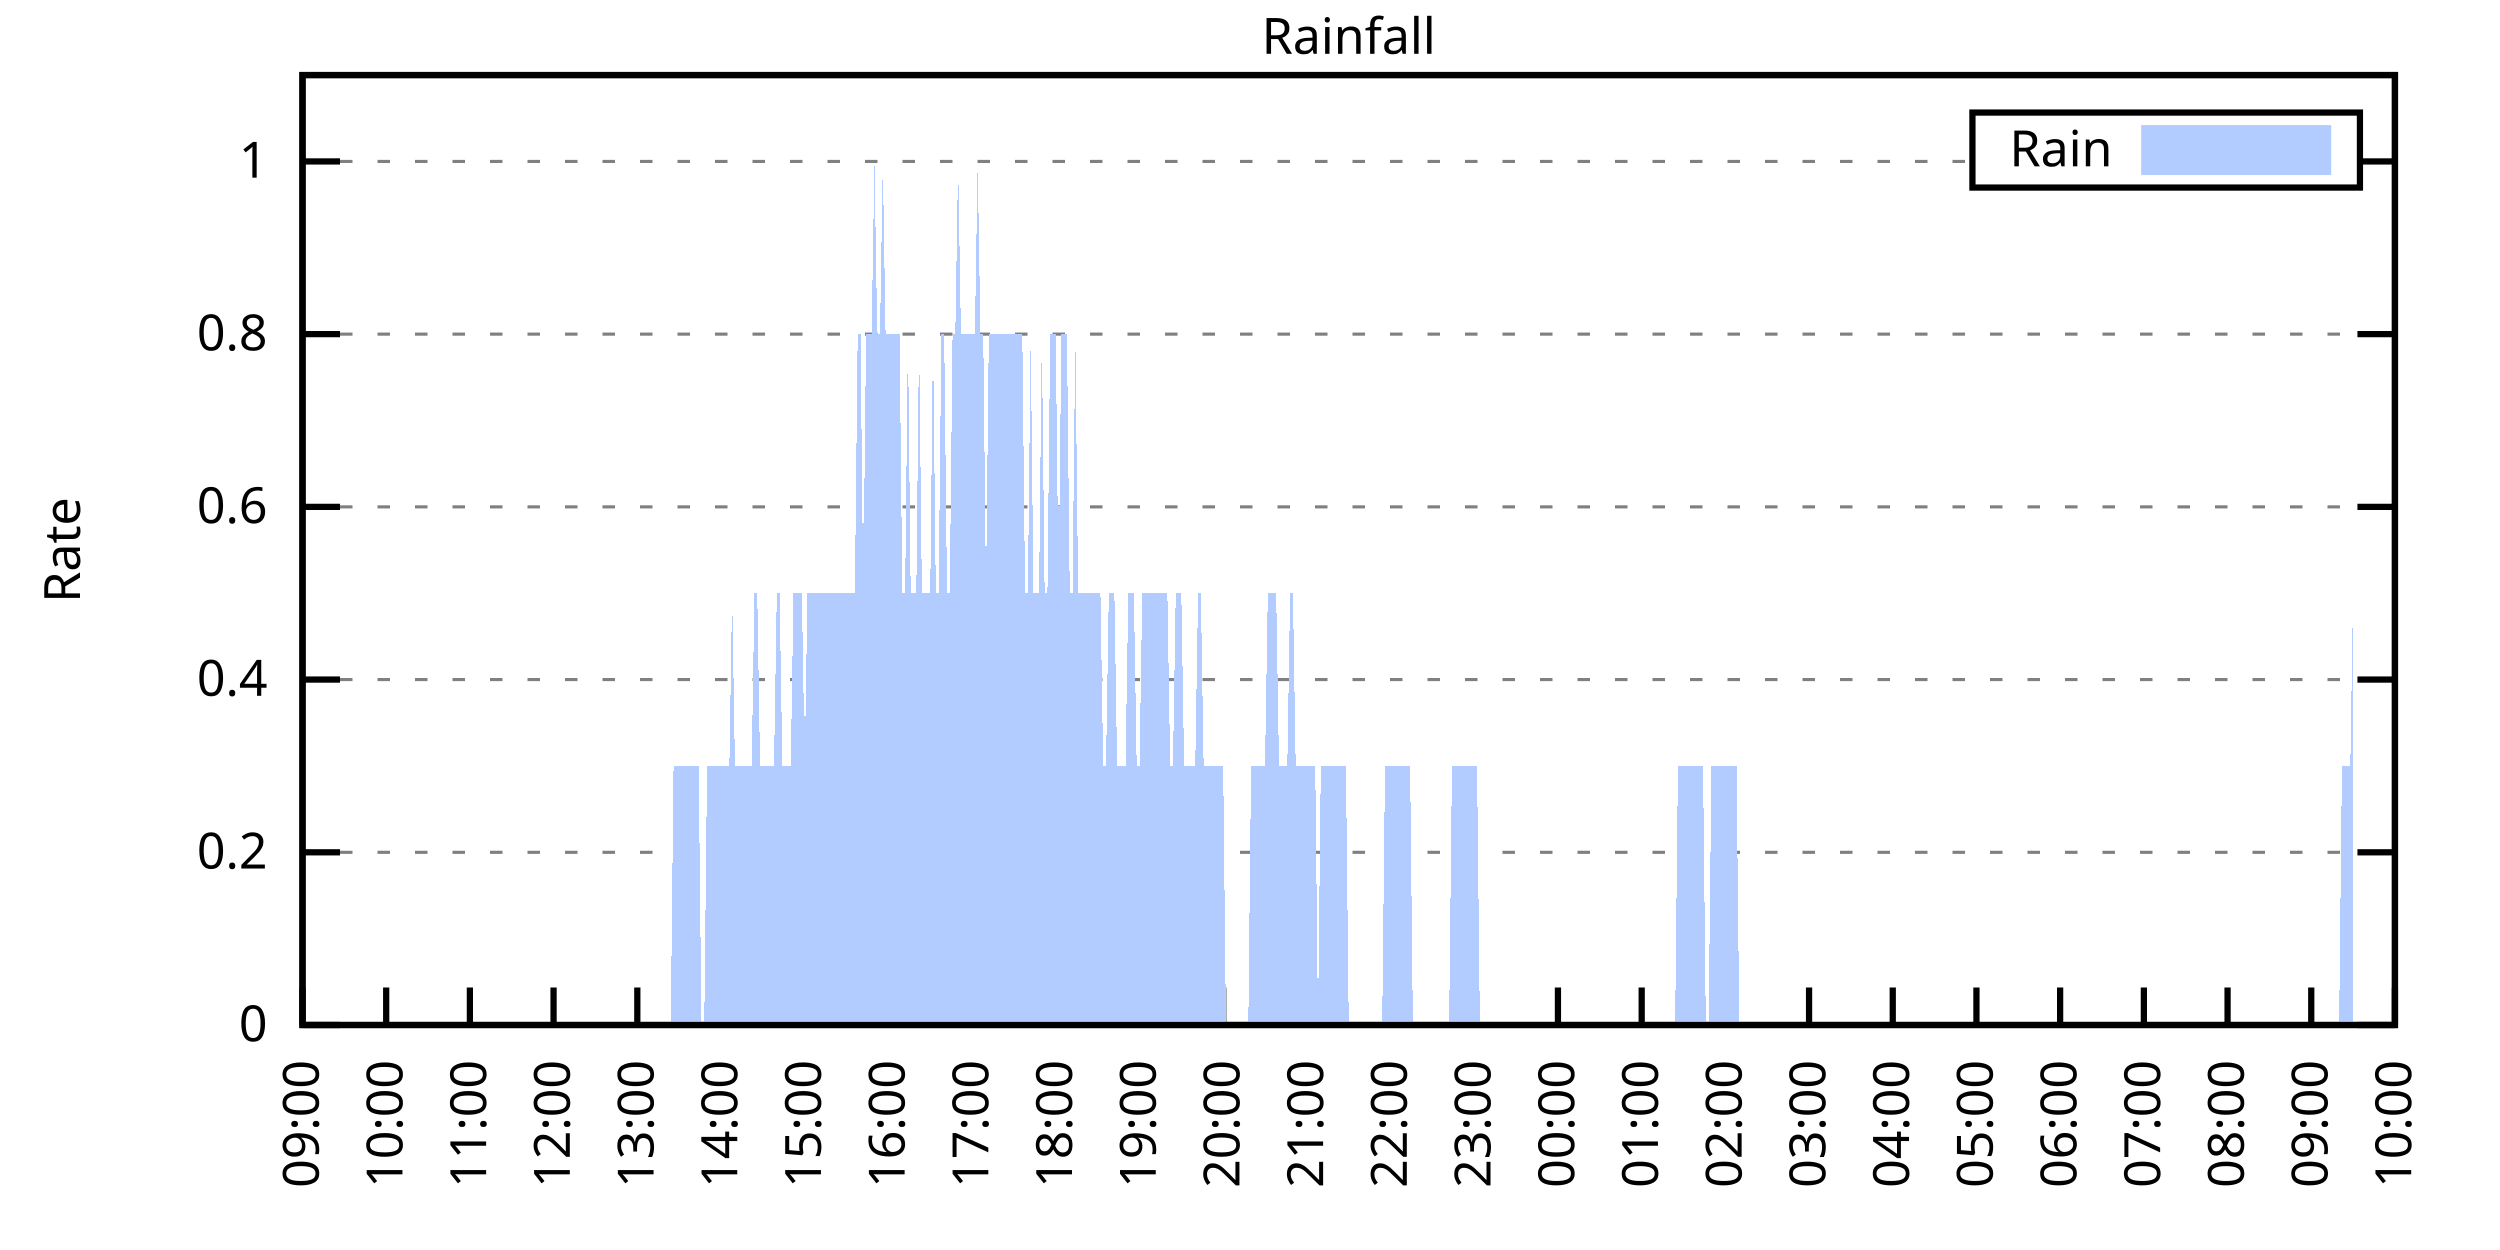
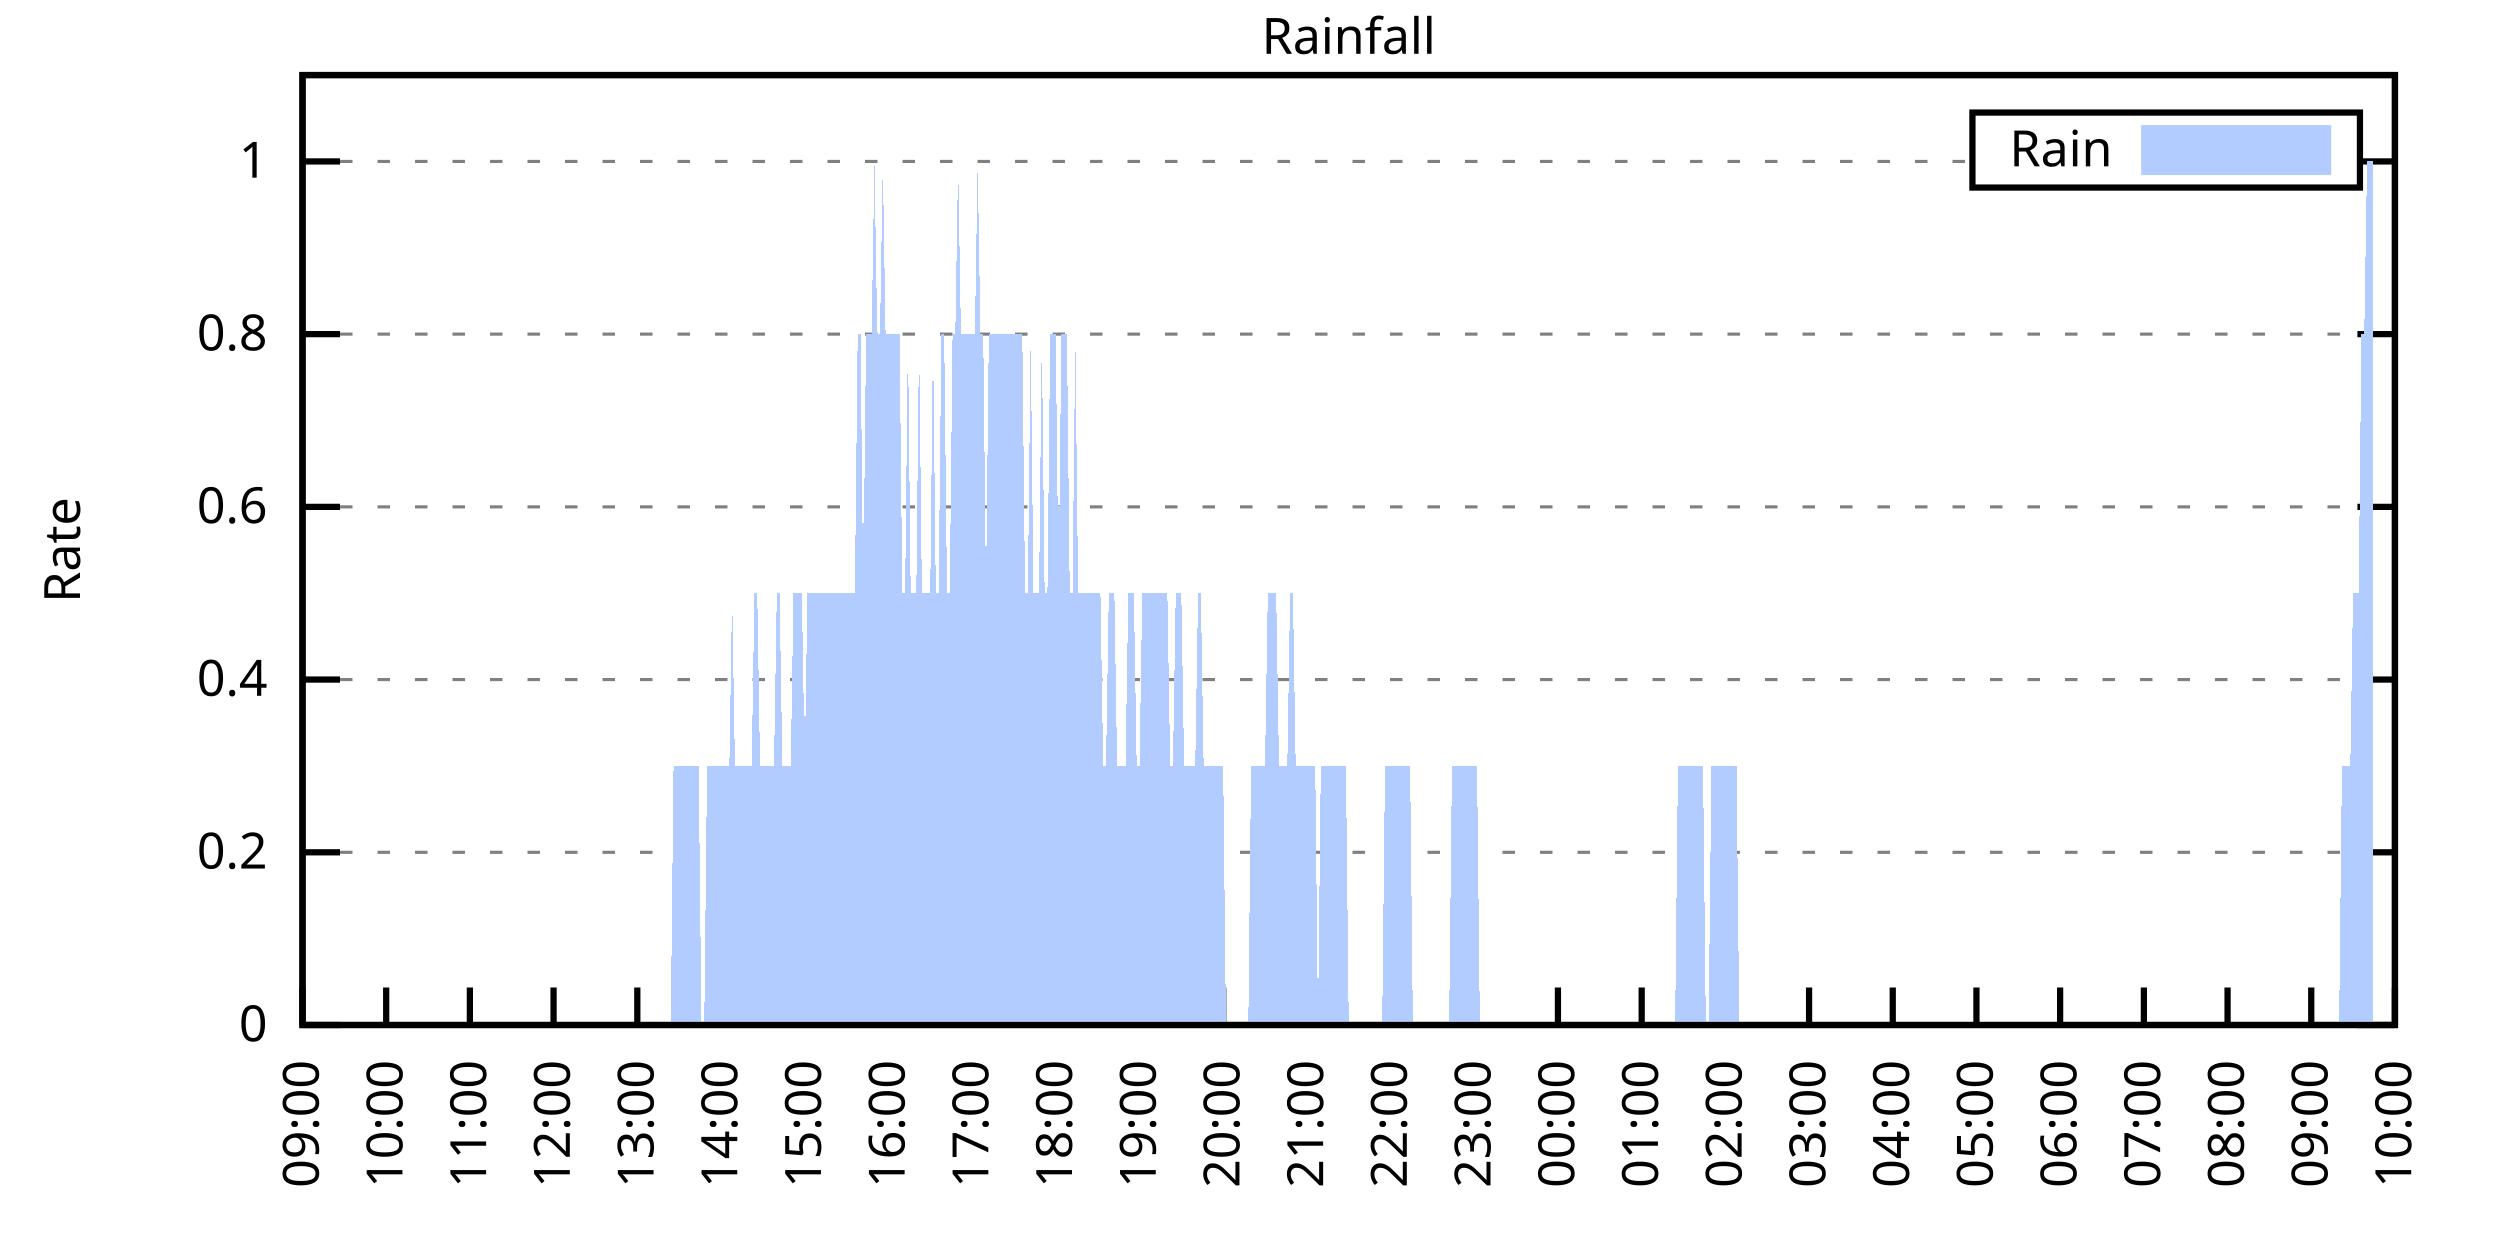
<svg xmlns="http://www.w3.org/2000/svg" xmlns:xlink="http://www.w3.org/1999/xlink" width="400" height="200" viewBox="0 0 400 200">
  <g id="gnuplot_canvas">
    <rect x="0" y="0" width="400" height="200" fill="none" />
    <defs>
      <circle id="gpDot" r="0.5" stroke-width="0.5" stroke="currentColor" />
      <path id="gpPt0" stroke-width="0.333" stroke="currentColor" d="M-1,0 h2 M0,-1 v2" />
      <path id="gpPt1" stroke-width="0.333" stroke="currentColor" d="M-1,-1 L1,1 M1,-1 L-1,1" />
      <path id="gpPt2" stroke-width="0.333" stroke="currentColor" d="M-1,0 L1,0 M0,-1 L0,1 M-1,-1 L1,1 M-1,1 L1,-1" />
      <rect id="gpPt3" stroke-width="0.333" stroke="currentColor" x="-1" y="-1" width="2" height="2" />
      <rect id="gpPt4" stroke-width="0.333" stroke="currentColor" fill="currentColor" x="-1" y="-1" width="2" height="2" />
      <circle id="gpPt5" stroke-width="0.333" stroke="currentColor" cx="0" cy="0" r="1" />
      <use xlink:href="#gpPt5" id="gpPt6" fill="currentColor" stroke="none" />
      <path id="gpPt7" stroke-width="0.333" stroke="currentColor" d="M0,-1.33 L-1.33,0.67 L1.33,0.67 z" />
      <use xlink:href="#gpPt7" id="gpPt8" fill="currentColor" stroke="none" />
      <use xlink:href="#gpPt7" id="gpPt9" stroke="currentColor" transform="rotate(180)" />
      <use xlink:href="#gpPt9" id="gpPt10" fill="currentColor" stroke="none" />
      <use xlink:href="#gpPt3" id="gpPt11" stroke="currentColor" transform="rotate(45)" />
      <use xlink:href="#gpPt11" id="gpPt12" fill="currentColor" stroke="none" />
      <path id="gpPt13" stroke-width="0.333" stroke="currentColor" d="M0,1.330 L1.265,0.411 L0.782,-1.067 L-0.782,-1.076 L-1.265,0.411 z" />
      <use xlink:href="#gpPt13" id="gpPt14" fill="currentColor" stroke="none" />
      <filter id="textbox" filterUnits="objectBoundingBox" x="0" y="0" height="1" width="1">
        <feFlood flood-color="white" flood-opacity="1" result="bgnd" />
        <feComposite in="SourceGraphic" in2="bgnd" operator="atop" />
      </filter>
      <filter id="greybox" filterUnits="objectBoundingBox" x="0" y="0" height="1" width="1">
        <feFlood flood-color="lightgrey" flood-opacity="1" result="grey" />
        <feComposite in="SourceGraphic" in2="grey" operator="atop" />
      </filter>
    </defs>
    <g fill="none" color="white" stroke="currentColor" stroke-width="1.00" stroke-linecap="butt" stroke-linejoin="miter">
</g>
    <g fill="none" color="black" stroke="currentColor" stroke-width="1.00" stroke-linecap="butt" stroke-linejoin="miter">
      <g stroke="none" shape-rendering="crispEdges">
        <polygon fill="rgb(255, 255, 255)" points="48.40,164.00 383.18,164.00 383.18,12.02 48.40,12.02 " />
      </g>
    </g>
    <g fill="none" color="black" stroke="currentColor" stroke-width="1.00" stroke-linecap="butt" stroke-linejoin="miter">
</g>
    <g fill="none" color="black" stroke="black" stroke-width="0.50" stroke-linecap="butt" stroke-linejoin="miter">
</g>
    <g fill="none" color="gray" stroke="currentColor" stroke-width="0.50" stroke-linecap="butt" stroke-linejoin="miter">
      <path stroke="gray" stroke-dasharray="2,4" class="gridline" d="M48.40,164.00 L383.19,164.00  " />
    </g>
    <g fill="none" color="gray" stroke="gray" stroke-width="1.00" stroke-linecap="butt" stroke-linejoin="miter">
</g>
    <g fill="none" color="black" stroke="currentColor" stroke-width="1.00" stroke-linecap="butt" stroke-linejoin="miter">
      <path stroke="black" d="M48.40,164.00 L54.40,164.00 M383.19,164.00 L377.19,164.00  " />
      <g transform="translate(42.80,166.60)" stroke="none" fill="black" font-family="Sans" font-size="8.00" text-anchor="end">
        <text>
          <tspan font-family="Sans"> 0</tspan>
        </text>
      </g>
    </g>
    <g fill="none" color="black" stroke="currentColor" stroke-width="1.00" stroke-linecap="butt" stroke-linejoin="miter">
</g>
    <g fill="none" color="black" stroke="black" stroke-width="0.50" stroke-linecap="butt" stroke-linejoin="miter">
</g>
    <g fill="none" color="gray" stroke="currentColor" stroke-width="0.50" stroke-linecap="butt" stroke-linejoin="miter">
      <path stroke="gray" stroke-dasharray="2,4" class="gridline" d="M48.40,136.37 L383.19,136.37  " />
    </g>
    <g fill="none" color="gray" stroke="gray" stroke-width="1.00" stroke-linecap="butt" stroke-linejoin="miter">
</g>
    <g fill="none" color="black" stroke="currentColor" stroke-width="1.00" stroke-linecap="butt" stroke-linejoin="miter">
      <path stroke="black" d="M48.40,136.37 L54.40,136.37 M383.19,136.37 L377.19,136.37  " />
      <g transform="translate(42.80,138.97)" stroke="none" fill="black" font-family="Sans" font-size="8.00" text-anchor="end">
        <text>
          <tspan font-family="Sans"> 0.2</tspan>
        </text>
      </g>
    </g>
    <g fill="none" color="black" stroke="currentColor" stroke-width="1.00" stroke-linecap="butt" stroke-linejoin="miter">
</g>
    <g fill="none" color="black" stroke="black" stroke-width="0.50" stroke-linecap="butt" stroke-linejoin="miter">
</g>
    <g fill="none" color="gray" stroke="currentColor" stroke-width="0.50" stroke-linecap="butt" stroke-linejoin="miter">
      <path stroke="gray" stroke-dasharray="2,4" class="gridline" d="M48.40,108.73 L383.19,108.73  " />
    </g>
    <g fill="none" color="gray" stroke="gray" stroke-width="1.00" stroke-linecap="butt" stroke-linejoin="miter">
</g>
    <g fill="none" color="black" stroke="currentColor" stroke-width="1.00" stroke-linecap="butt" stroke-linejoin="miter">
      <path stroke="black" d="M48.40,108.73 L54.40,108.73 M383.19,108.73 L377.19,108.73  " />
      <g transform="translate(42.80,111.33)" stroke="none" fill="black" font-family="Sans" font-size="8.00" text-anchor="end">
        <text>
          <tspan font-family="Sans"> 0.4</tspan>
        </text>
      </g>
    </g>
    <g fill="none" color="black" stroke="currentColor" stroke-width="1.00" stroke-linecap="butt" stroke-linejoin="miter">
</g>
    <g fill="none" color="black" stroke="black" stroke-width="0.50" stroke-linecap="butt" stroke-linejoin="miter">
</g>
    <g fill="none" color="gray" stroke="currentColor" stroke-width="0.50" stroke-linecap="butt" stroke-linejoin="miter">
      <path stroke="gray" stroke-dasharray="2,4" class="gridline" d="M48.40,81.10 L383.19,81.10  " />
    </g>
    <g fill="none" color="gray" stroke="gray" stroke-width="1.00" stroke-linecap="butt" stroke-linejoin="miter">
</g>
    <g fill="none" color="black" stroke="currentColor" stroke-width="1.00" stroke-linecap="butt" stroke-linejoin="miter">
      <path stroke="black" d="M48.40,81.10 L54.40,81.10 M383.19,81.10 L377.19,81.10  " />
      <g transform="translate(42.80,83.70)" stroke="none" fill="black" font-family="Sans" font-size="8.00" text-anchor="end">
        <text>
          <tspan font-family="Sans"> 0.6</tspan>
        </text>
      </g>
    </g>
    <g fill="none" color="black" stroke="currentColor" stroke-width="1.00" stroke-linecap="butt" stroke-linejoin="miter">
</g>
    <g fill="none" color="black" stroke="black" stroke-width="0.50" stroke-linecap="butt" stroke-linejoin="miter">
</g>
    <g fill="none" color="gray" stroke="currentColor" stroke-width="0.50" stroke-linecap="butt" stroke-linejoin="miter">
      <path stroke="gray" stroke-dasharray="2,4" class="gridline" d="M48.40,53.46 L383.19,53.46  " />
    </g>
    <g fill="none" color="gray" stroke="gray" stroke-width="1.00" stroke-linecap="butt" stroke-linejoin="miter">
</g>
    <g fill="none" color="black" stroke="currentColor" stroke-width="1.00" stroke-linecap="butt" stroke-linejoin="miter">
      <path stroke="black" d="M48.40,53.46 L54.40,53.46 M383.19,53.46 L377.19,53.46  " />
      <g transform="translate(42.80,56.06)" stroke="none" fill="black" font-family="Sans" font-size="8.00" text-anchor="end">
        <text>
          <tspan font-family="Sans"> 0.8</tspan>
        </text>
      </g>
    </g>
    <g fill="none" color="black" stroke="currentColor" stroke-width="1.00" stroke-linecap="butt" stroke-linejoin="miter">
</g>
    <g fill="none" color="black" stroke="black" stroke-width="0.50" stroke-linecap="butt" stroke-linejoin="miter">
</g>
    <g fill="none" color="gray" stroke="currentColor" stroke-width="0.50" stroke-linecap="butt" stroke-linejoin="miter">
      <path stroke="gray" stroke-dasharray="2,4" class="gridline" d="M48.40,25.83 L315.59,25.83 M377.59,25.83 L383.19,25.83  " />
    </g>
    <g fill="none" color="gray" stroke="gray" stroke-width="1.00" stroke-linecap="butt" stroke-linejoin="miter">
</g>
    <g fill="none" color="black" stroke="currentColor" stroke-width="1.00" stroke-linecap="butt" stroke-linejoin="miter">
      <path stroke="black" d="M48.40,25.83 L54.40,25.83 M383.19,25.83 L377.19,25.83  " />
      <g transform="translate(42.80,28.43)" stroke="none" fill="black" font-family="Sans" font-size="8.00" text-anchor="end">
        <text>
          <tspan font-family="Sans"> 1</tspan>
        </text>
      </g>
    </g>
    <g fill="none" color="black" stroke="currentColor" stroke-width="1.00" stroke-linecap="butt" stroke-linejoin="miter">
      <path stroke="black" d="M48.40,164.00 L48.40,158.00  " />
      <g transform="translate(51.00,169.60) rotate(270.00)" stroke="none" fill="black" font-family="Sans" font-size="8.00" text-anchor="end">
        <text>
          <tspan font-family="Sans">09:00</tspan>
        </text>
      </g>
    </g>
    <g fill="none" color="black" stroke="currentColor" stroke-width="1.00" stroke-linecap="butt" stroke-linejoin="miter">
      <path stroke="black" d="M61.79,164.00 L61.79,158.00  " />
      <g transform="translate(64.39,169.60) rotate(270.00)" stroke="none" fill="black" font-family="Sans" font-size="8.00" text-anchor="end">
        <text>
          <tspan font-family="Sans">10:00</tspan>
        </text>
      </g>
    </g>
    <g fill="none" color="black" stroke="currentColor" stroke-width="1.00" stroke-linecap="butt" stroke-linejoin="miter">
      <path stroke="black" d="M75.18,164.00 L75.18,158.00  " />
      <g transform="translate(77.78,169.60) rotate(270.00)" stroke="none" fill="black" font-family="Sans" font-size="8.00" text-anchor="end">
        <text>
          <tspan font-family="Sans">11:00</tspan>
        </text>
      </g>
    </g>
    <g fill="none" color="black" stroke="currentColor" stroke-width="1.00" stroke-linecap="butt" stroke-linejoin="miter">
      <path stroke="black" d="M88.57,164.00 L88.57,158.00  " />
      <g transform="translate(91.17,169.60) rotate(270.00)" stroke="none" fill="black" font-family="Sans" font-size="8.00" text-anchor="end">
        <text>
          <tspan font-family="Sans">12:00</tspan>
        </text>
      </g>
    </g>
    <g fill="none" color="black" stroke="currentColor" stroke-width="1.00" stroke-linecap="butt" stroke-linejoin="miter">
      <path stroke="black" d="M101.97,164.00 L101.97,158.00  " />
      <g transform="translate(104.57,169.60) rotate(270.00)" stroke="none" fill="black" font-family="Sans" font-size="8.00" text-anchor="end">
        <text>
          <tspan font-family="Sans">13:00</tspan>
        </text>
      </g>
    </g>
    <g fill="none" color="black" stroke="currentColor" stroke-width="1.00" stroke-linecap="butt" stroke-linejoin="miter">
      <path stroke="black" d="M115.36,164.00 L115.36,158.00  " />
      <g transform="translate(117.96,169.60) rotate(270.00)" stroke="none" fill="black" font-family="Sans" font-size="8.00" text-anchor="end">
        <text>
          <tspan font-family="Sans">14:00</tspan>
        </text>
      </g>
    </g>
    <g fill="none" color="black" stroke="currentColor" stroke-width="1.00" stroke-linecap="butt" stroke-linejoin="miter">
      <path stroke="black" d="M128.75,164.00 L128.75,158.00  " />
      <g transform="translate(131.35,169.60) rotate(270.00)" stroke="none" fill="black" font-family="Sans" font-size="8.00" text-anchor="end">
        <text>
          <tspan font-family="Sans">15:00</tspan>
        </text>
      </g>
    </g>
    <g fill="none" color="black" stroke="currentColor" stroke-width="1.00" stroke-linecap="butt" stroke-linejoin="miter">
      <path stroke="black" d="M142.14,164.00 L142.14,158.00  " />
      <g transform="translate(144.74,169.60) rotate(270.00)" stroke="none" fill="black" font-family="Sans" font-size="8.00" text-anchor="end">
        <text>
          <tspan font-family="Sans">16:00</tspan>
        </text>
      </g>
    </g>
    <g fill="none" color="black" stroke="currentColor" stroke-width="1.00" stroke-linecap="butt" stroke-linejoin="miter">
      <path stroke="black" d="M155.53,164.00 L155.53,158.00  " />
      <g transform="translate(158.13,169.60) rotate(270.00)" stroke="none" fill="black" font-family="Sans" font-size="8.00" text-anchor="end">
        <text>
          <tspan font-family="Sans">17:00</tspan>
        </text>
      </g>
    </g>
    <g fill="none" color="black" stroke="currentColor" stroke-width="1.00" stroke-linecap="butt" stroke-linejoin="miter">
      <path stroke="black" d="M168.92,164.00 L168.92,158.00  " />
      <g transform="translate(171.52,169.60) rotate(270.00)" stroke="none" fill="black" font-family="Sans" font-size="8.00" text-anchor="end">
        <text>
          <tspan font-family="Sans">18:00</tspan>
        </text>
      </g>
    </g>
    <g fill="none" color="black" stroke="currentColor" stroke-width="1.00" stroke-linecap="butt" stroke-linejoin="miter">
      <path stroke="black" d="M182.32,164.00 L182.32,158.00  " />
      <g transform="translate(184.92,169.60) rotate(270.00)" stroke="none" fill="black" font-family="Sans" font-size="8.00" text-anchor="end">
        <text>
          <tspan font-family="Sans">19:00</tspan>
        </text>
      </g>
    </g>
    <g fill="none" color="black" stroke="currentColor" stroke-width="1.00" stroke-linecap="butt" stroke-linejoin="miter">
      <path stroke="black" d="M195.71,164.00 L195.71,158.00  " />
      <g transform="translate(198.31,169.60) rotate(270.00)" stroke="none" fill="black" font-family="Sans" font-size="8.00" text-anchor="end">
        <text>
          <tspan font-family="Sans">20:00</tspan>
        </text>
      </g>
    </g>
    <g fill="none" color="black" stroke="currentColor" stroke-width="1.00" stroke-linecap="butt" stroke-linejoin="miter">
      <path stroke="black" d="M209.10,164.00 L209.10,158.00  " />
      <g transform="translate(211.70,169.60) rotate(270.00)" stroke="none" fill="black" font-family="Sans" font-size="8.00" text-anchor="end">
        <text>
          <tspan font-family="Sans">21:00</tspan>
        </text>
      </g>
    </g>
    <g fill="none" color="black" stroke="currentColor" stroke-width="1.00" stroke-linecap="butt" stroke-linejoin="miter">
      <path stroke="black" d="M222.49,164.00 L222.49,158.00  " />
      <g transform="translate(225.09,169.60) rotate(270.00)" stroke="none" fill="black" font-family="Sans" font-size="8.00" text-anchor="end">
        <text>
          <tspan font-family="Sans">22:00</tspan>
        </text>
      </g>
    </g>
    <g fill="none" color="black" stroke="currentColor" stroke-width="1.00" stroke-linecap="butt" stroke-linejoin="miter">
      <path stroke="black" d="M235.88,164.00 L235.88,158.00  " />
      <g transform="translate(238.48,169.60) rotate(270.00)" stroke="none" fill="black" font-family="Sans" font-size="8.00" text-anchor="end">
        <text>
          <tspan font-family="Sans">23:00</tspan>
        </text>
      </g>
    </g>
    <g fill="none" color="black" stroke="currentColor" stroke-width="1.00" stroke-linecap="butt" stroke-linejoin="miter">
      <path stroke="black" d="M249.27,164.00 L249.27,158.00  " />
      <g transform="translate(251.87,169.60) rotate(270.00)" stroke="none" fill="black" font-family="Sans" font-size="8.00" text-anchor="end">
        <text>
          <tspan font-family="Sans">00:00</tspan>
        </text>
      </g>
    </g>
    <g fill="none" color="black" stroke="currentColor" stroke-width="1.00" stroke-linecap="butt" stroke-linejoin="miter">
      <path stroke="black" d="M262.67,164.00 L262.67,158.00  " />
      <g transform="translate(265.27,169.60) rotate(270.00)" stroke="none" fill="black" font-family="Sans" font-size="8.00" text-anchor="end">
        <text>
          <tspan font-family="Sans">01:00</tspan>
        </text>
      </g>
    </g>
    <g fill="none" color="black" stroke="currentColor" stroke-width="1.00" stroke-linecap="butt" stroke-linejoin="miter">
      <path stroke="black" d="M276.06,164.00 L276.06,158.00  " />
      <g transform="translate(278.66,169.60) rotate(270.00)" stroke="none" fill="black" font-family="Sans" font-size="8.00" text-anchor="end">
        <text>
          <tspan font-family="Sans">02:00</tspan>
        </text>
      </g>
    </g>
    <g fill="none" color="black" stroke="currentColor" stroke-width="1.00" stroke-linecap="butt" stroke-linejoin="miter">
      <path stroke="black" d="M289.45,164.00 L289.45,158.00  " />
      <g transform="translate(292.05,169.60) rotate(270.00)" stroke="none" fill="black" font-family="Sans" font-size="8.00" text-anchor="end">
        <text>
          <tspan font-family="Sans">03:00</tspan>
        </text>
      </g>
    </g>
    <g fill="none" color="black" stroke="currentColor" stroke-width="1.00" stroke-linecap="butt" stroke-linejoin="miter">
      <path stroke="black" d="M302.84,164.00 L302.84,158.00  " />
      <g transform="translate(305.44,169.60) rotate(270.00)" stroke="none" fill="black" font-family="Sans" font-size="8.00" text-anchor="end">
        <text>
          <tspan font-family="Sans">04:00</tspan>
        </text>
      </g>
    </g>
    <g fill="none" color="black" stroke="currentColor" stroke-width="1.00" stroke-linecap="butt" stroke-linejoin="miter">
      <path stroke="black" d="M316.23,164.00 L316.23,158.00  " />
      <g transform="translate(318.83,169.60) rotate(270.00)" stroke="none" fill="black" font-family="Sans" font-size="8.00" text-anchor="end">
        <text>
          <tspan font-family="Sans">05:00</tspan>
        </text>
      </g>
    </g>
    <g fill="none" color="black" stroke="currentColor" stroke-width="1.00" stroke-linecap="butt" stroke-linejoin="miter">
      <path stroke="black" d="M329.62,164.00 L329.62,158.00  " />
      <g transform="translate(332.22,169.60) rotate(270.00)" stroke="none" fill="black" font-family="Sans" font-size="8.00" text-anchor="end">
        <text>
          <tspan font-family="Sans">06:00</tspan>
        </text>
      </g>
    </g>
    <g fill="none" color="black" stroke="currentColor" stroke-width="1.00" stroke-linecap="butt" stroke-linejoin="miter">
      <path stroke="black" d="M343.02,164.00 L343.02,158.00  " />
      <g transform="translate(345.62,169.60) rotate(270.00)" stroke="none" fill="black" font-family="Sans" font-size="8.00" text-anchor="end">
        <text>
          <tspan font-family="Sans">07:00</tspan>
        </text>
      </g>
    </g>
    <g fill="none" color="black" stroke="currentColor" stroke-width="1.00" stroke-linecap="butt" stroke-linejoin="miter">
      <path stroke="black" d="M356.41,164.00 L356.41,158.00  " />
      <g transform="translate(359.01,169.60) rotate(270.00)" stroke="none" fill="black" font-family="Sans" font-size="8.00" text-anchor="end">
        <text>
          <tspan font-family="Sans">08:00</tspan>
        </text>
      </g>
    </g>
    <g fill="none" color="black" stroke="currentColor" stroke-width="1.00" stroke-linecap="butt" stroke-linejoin="miter">
      <path stroke="black" d="M369.80,164.00 L369.80,158.00  " />
      <g transform="translate(372.40,169.60) rotate(270.00)" stroke="none" fill="black" font-family="Sans" font-size="8.00" text-anchor="end">
        <text>
          <tspan font-family="Sans">09:00</tspan>
        </text>
      </g>
    </g>
    <g fill="none" color="black" stroke="currentColor" stroke-width="1.00" stroke-linecap="butt" stroke-linejoin="miter">
      <path stroke="black" d="M383.19,164.00 L383.19,158.00  " />
      <g transform="translate(385.79,169.60) rotate(270.00)" stroke="none" fill="black" font-family="Sans" font-size="8.00" text-anchor="end">
        <text>
          <tspan font-family="Sans">10:00</tspan>
        </text>
      </g>
    </g>
    <g fill="none" color="black" stroke="currentColor" stroke-width="1.00" stroke-linecap="butt" stroke-linejoin="miter">
</g>
    <g fill="none" color="black" stroke="currentColor" stroke-width="1.00" stroke-linecap="butt" stroke-linejoin="miter">
      <path stroke="black" d="M48.40,12.01 L48.40,164.00 L383.19,164.00 L383.19,12.01 L48.40,12.01 Z  " />
    </g>
    <g fill="none" color="black" stroke="currentColor" stroke-width="1.00" stroke-linecap="butt" stroke-linejoin="miter">
</g>
    <g fill="none" color="black" stroke="currentColor" stroke-width="1.00" stroke-linecap="butt" stroke-linejoin="miter">
      <path stroke="black" d="M315.59,30.01 L315.59,18.01 L377.59,18.01 L377.59,30.01 L315.59,30.01 Z  " />
    </g>
    <g id="Rainfall_plot_1">
      <g fill="none" color="white" stroke="black" stroke-width="2.00" stroke-linecap="butt" stroke-linejoin="miter">
</g>
      <g fill="none" color="black" stroke="currentColor" stroke-width="2.00" stroke-linecap="butt" stroke-linejoin="miter">
        <g transform="translate(337.99,26.61)" stroke="none" fill="black" font-family="Sans" font-size="8.00" text-anchor="end">
          <text>
            <tspan font-family="Sans">Rain</tspan>
          </text>
        </g>
      </g>
      <g fill="none" color="black" stroke="currentColor" stroke-width="2.00" stroke-linecap="butt" stroke-linejoin="miter">
        <g stroke="none" shape-rendering="crispEdges">
          <polygon fill="rgb(178, 204, 255)" points="343.59,27.01 371.99,27.01 371.99,21.01 343.59,21.01 " />
        </g>
        <path stroke="rgb(178, 204, 255)" d="M343.59,27.01 L371.99,27.01 L371.99,21.01 L343.59,21.01 L343.59,27.01 Z  " />
      </g>
      <g fill="none" color="black" stroke="currentColor" stroke-width="2.00" stroke-linecap="butt" stroke-linejoin="miter">
        <g stroke="none" shape-rendering="crispEdges">
-           <polygon fill="rgb(178, 204, 255)" points="55.54,164.00 55.99,164.00 56.43,164.00 56.88,164.00 57.33,164.00 57.77,164.00 58.22,164.00 58.67,164.00 59.11,164.00 59.56,164.00 60.01,164.00 60.45,164.00 60.90,164.00 61.35,164.00 61.79,164.00 62.24,164.00 62.68,164.00 63.13,164.00 63.58,164.00 64.02,164.00 64.47,164.00 64.92,164.00 65.36,164.00 65.81,164.00 66.26,164.00 66.70,164.00 67.15,164.00 67.59,164.00 68.04,164.00 68.49,164.00 68.93,164.00 69.38,164.00 69.83,164.00 70.27,164.00 70.72,164.00 71.17,164.00 71.61,164.00 72.06,164.00 72.50,164.00 72.95,164.00 73.40,164.00 73.84,164.00 74.29,164.00 74.74,164.00 75.18,164.00 75.63,164.00 76.08,164.00 76.52,164.00 76.97,164.00 77.42,164.00 77.86,164.00 78.31,164.00 78.75,164.00 79.20,164.00 79.65,164.00 80.09,164.00 80.54,164.00 80.99,164.00 81.43,164.00 81.88,164.00 82.33,164.00 82.77,164.00 83.22,164.00 83.66,164.00 84.11,164.00 84.56,164.00 85.00,164.00 85.45,164.00 85.90,164.00 86.34,164.00 86.79,164.00 87.24,164.00 87.68,164.00 88.13,164.00 88.57,164.00 89.02,164.00 89.47,164.00 89.91,164.00 90.36,164.00 90.81,164.00 91.25,164.00 91.70,164.00 92.15,164.00 92.59,164.00 93.04,164.00 93.49,164.00 93.93,164.00 94.38,164.00 94.82,164.00 95.27,164.00 95.72,164.00 96.16,164.00 96.61,164.00 97.06,164.00 97.50,164.00 97.95,164.00 98.40,164.00 98.84,164.00 99.29,164.00 99.73,164.00 100.18,164.00 100.63,164.00 101.07,164.00 101.52,164.00 101.97,164.00 102.41,164.00 102.86,164.00 103.31,164.00 103.75,164.00 104.20,164.00 104.64,164.00 105.09,164.00 105.54,164.00 105.98,164.00 106.43,164.00 106.88,164.00 107.32,164.00 107.77,122.55 108.22,122.55 108.66,122.55 109.11,122.55 109.55,122.55 110.00,122.55 110.45,122.55 110.89,122.55 111.34,122.55 111.79,122.55 112.23,164.00 112.68,164.00 113.13,122.55 113.57,122.55 114.02,122.55 114.47,122.55 114.91,122.55 115.36,122.55 115.80,122.55 116.25,122.55 116.70,122.55 117.14,94.91 117.59,122.55 118.04,122.55 118.48,122.55 118.93,122.55 119.38,122.55 119.82,122.55 120.27,122.55 120.71,94.91 121.16,94.91 121.61,122.55 122.05,122.55 122.50,122.55 122.95,122.55 123.39,122.55 123.84,122.55 124.29,94.91 124.73,94.91 125.18,122.55 125.62,122.55 126.07,122.55 126.52,122.55 126.96,94.91 127.41,94.91 127.86,94.91 128.30,94.91 128.75,122.55 129.20,94.91 129.64,94.91 130.09,94.91 130.54,94.91 130.98,94.91 131.43,94.91 131.87,94.91 132.32,94.91 132.77,94.91 133.21,94.91 133.66,94.91 134.11,94.91 134.55,94.91 135.00,94.91 135.45,94.91 135.89,94.91 136.34,94.91 136.78,94.91 137.23,53.46 137.68,53.46 138.12,94.91 138.57,53.46 139.02,53.46 139.46,53.46 139.91,25.83 140.36,53.46 140.80,53.46 141.25,25.83 141.69,53.46 142.14,53.46 142.59,53.46 143.03,53.46 143.48,53.46 143.93,53.46 144.37,94.91 144.82,94.91 145.27,53.46 145.71,94.91 146.16,94.91 146.61,94.91 147.05,53.46 147.50,94.91 147.94,94.91 148.39,94.91 148.84,94.91 149.28,53.46 149.73,94.91 150.18,94.91 150.62,53.46 151.07,53.46 151.52,94.91 151.96,94.91 152.41,53.46 152.85,53.46 153.30,25.83 153.75,53.46 154.19,53.46 154.64,53.46 155.09,53.46 155.53,53.46 155.98,53.46 156.43,25.83 156.87,53.46 157.32,53.46 157.76,94.91 158.21,53.46 158.66,53.46 159.10,53.46 159.55,53.46 160.00,53.46 160.44,53.46 160.89,53.46 161.34,53.46 161.78,53.46 162.23,53.46 162.67,53.46 163.12,53.46 163.57,53.46 164.01,94.91 164.46,94.91 164.91,53.46 165.35,94.91 165.80,94.91 166.25,94.91 166.69,53.46 167.14,94.91 167.59,94.91 168.03,53.46 168.48,53.46 168.92,53.46 169.37,94.91 169.82,53.46 170.26,53.46 170.71,53.46 171.16,94.91 171.60,94.91 172.05,53.46 172.50,94.91 172.94,94.91 173.39,94.91 173.83,94.91 174.28,94.91 174.73,94.91 175.17,94.91 175.62,94.91 176.07,94.91 176.51,122.55 176.96,122.55 177.41,94.91 177.85,94.91 178.30,94.91 178.74,122.55 179.19,122.55 179.64,122.55 180.08,122.55 180.53,94.91 180.98,94.91 181.42,94.91 181.87,122.55 182.32,122.55 182.76,94.91 183.21,94.91 183.66,94.91 184.10,94.91 184.55,94.91 184.99,94.91 185.44,94.91 185.89,94.91 186.33,94.91 186.78,94.91 187.23,122.55 187.67,122.55 188.12,94.91 188.57,94.91 189.01,94.91 189.46,122.55 189.90,122.55 190.35,122.55 190.80,122.55 191.24,122.55 191.69,94.91 192.14,94.91 192.58,122.55 193.03,122.55 193.48,122.55 193.92,122.55 194.37,122.55 194.81,122.55 195.26,122.55 195.71,122.55 196.15,164.00 196.60,164.00 197.05,164.00 197.49,164.00 197.94,164.00 198.39,164.00 198.83,164.00 199.28,164.00 199.73,164.00 200.17,122.55 200.62,122.55 201.06,122.55 201.51,122.55 201.96,122.55 202.40,122.55 202.85,94.91 203.30,94.91 203.74,94.91 204.19,94.91 204.64,122.55 205.08,122.55 205.53,122.55 205.97,122.55 206.42,94.91 206.87,94.91 207.31,122.55 207.76,122.55 208.21,122.55 208.65,122.55 209.10,122.55 209.55,122.55 209.99,122.55 210.44,122.55 210.88,164.00 211.33,122.55 211.78,122.55 212.22,122.55 212.67,122.55 213.12,122.55 213.56,122.55 214.01,122.55 214.46,122.55 214.90,122.55 215.35,122.55 215.80,164.00 216.24,164.00 216.69,164.00 217.13,164.00 217.58,164.00 218.03,164.00 218.47,164.00 218.92,164.00 219.37,164.00 219.81,164.00 220.26,164.00 220.71,164.00 221.15,164.00 221.60,122.55 222.04,122.55 222.49,122.55 222.94,122.55 223.38,122.55 223.83,122.55 224.28,122.55 224.72,122.55 225.17,122.55 225.62,122.55 226.06,164.00 226.51,164.00 226.95,164.00 227.40,164.00 227.85,164.00 228.29,164.00 228.74,164.00 229.19,164.00 229.63,164.00 230.08,164.00 230.53,164.00 230.97,164.00 231.42,164.00 231.86,164.00 232.31,122.55 232.76,122.55 233.20,122.55 233.65,122.55 234.10,122.55 234.54,122.55 234.99,122.55 235.44,122.55 235.88,122.55 236.33,122.55 236.78,164.00 237.22,164.00 237.67,164.00 238.11,164.00 238.56,164.00 239.01,164.00 239.45,164.00 239.90,164.00 240.35,164.00 240.79,164.00 241.24,164.00 241.69,164.00 242.13,164.00 242.58,164.00 243.02,164.00 243.47,164.00 243.92,164.00 244.36,164.00 244.81,164.00 245.26,164.00 245.70,164.00 246.15,164.00 246.60,164.00 247.04,164.00 247.49,164.00 247.93,164.00 248.38,164.00 248.83,164.00 249.27,164.00 249.72,164.00 250.17,164.00 250.61,164.00 251.06,164.00 251.51,164.00 251.95,164.00 252.40,164.00 252.85,164.00 253.29,164.00 253.74,164.00 254.18,164.00 254.63,164.00 255.08,164.00 255.52,164.00 255.97,164.00 256.42,164.00 256.86,164.00 257.31,164.00 257.76,164.00 258.20,164.00 258.65,164.00 259.09,164.00 259.54,164.00 259.99,164.00 260.43,164.00 260.88,164.00 261.33,164.00 261.77,164.00 262.22,164.00 262.67,164.00 263.11,164.00 263.56,164.00 264.00,164.00 264.45,164.00 264.90,164.00 265.34,164.00 265.79,164.00 266.24,164.00 266.68,164.00 267.13,164.00 267.58,164.00 268.02,164.00 268.47,122.55 268.92,122.55 269.36,122.55 269.81,122.55 270.25,122.55 270.70,122.55 271.15,122.55 271.59,122.55 272.04,122.55 272.49,122.55 272.93,164.00 273.38,164.00 273.83,122.55 274.27,122.55 274.72,122.55 275.16,122.55 275.61,122.55 276.06,122.55 276.50,122.55 276.95,122.55 277.40,122.55 277.84,122.55 278.29,164.00 278.74,164.00 279.18,164.00 279.63,164.00 280.07,164.00 280.52,164.00 280.97,164.00 281.41,164.00 281.86,164.00 282.31,164.00 282.75,164.00 283.20,164.00 283.65,164.00 284.09,164.00 284.54,164.00 284.98,164.00 285.43,164.00 285.88,164.00 286.32,164.00 286.77,164.00 287.22,164.00 287.66,164.00 288.11,164.00 288.56,164.00 289.00,164.00 289.45,164.00 289.90,164.00 290.34,164.00 290.79,164.00 291.23,164.00 291.68,164.00 292.13,164.00 292.57,164.00 293.02,164.00 293.47,164.00 293.91,164.00 294.36,164.00 294.81,164.00 295.25,164.00 295.70,164.00 296.14,164.00 296.59,164.00 297.04,164.00 297.48,164.00 297.93,164.00 298.38,164.00 298.82,164.00 299.27,164.00 299.72,164.00 300.16,164.00 300.61,164.00 301.05,164.00 301.50,164.00 301.95,164.00 302.39,164.00 302.84,164.00 303.29,164.00 303.73,164.00 304.18,164.00 304.63,164.00 305.07,164.00 305.52,164.00 305.97,164.00 306.41,164.00 306.86,164.00 307.30,164.00 307.75,164.00 308.20,164.00 308.64,164.00 309.09,164.00 309.54,164.00 309.98,164.00 310.43,164.00 310.88,164.00 311.32,164.00 311.77,164.00 312.21,164.00 312.66,164.00 313.11,164.00 313.55,164.00 314.00,164.00 314.45,164.00 314.89,164.00 315.34,164.00 315.79,164.00 316.23,164.00 316.68,164.00 317.12,164.00 317.57,164.00 318.02,164.00 318.46,164.00 318.91,164.00 319.36,164.00 319.80,164.00 320.25,164.00 320.70,164.00 321.14,164.00 321.59,164.00 322.04,164.00 322.48,164.00 322.93,164.00 323.37,164.00 323.82,164.00 324.27,164.00 324.71,164.00 325.16,164.00 325.61,164.00 326.05,164.00 326.50,164.00 326.95,164.00 327.39,164.00 327.84,164.00 328.28,164.00 328.73,164.00 329.18,164.00 329.62,164.00 330.07,164.00 330.52,164.00 330.96,164.00 331.41,164.00 331.86,164.00 332.30,164.00 332.75,164.00 333.19,164.00 333.64,164.00 334.09,164.00 334.53,164.00 334.98,164.00 335.43,164.00 335.87,164.00 336.32,164.00 336.77,164.00 337.21,164.00 337.66,164.00 338.10,164.00 338.55,164.00 339.00,164.00 339.44,164.00 339.89,164.00 340.34,164.00 340.78,164.00 341.23,164.00 341.68,164.00 342.12,164.00 342.57,164.00 343.02,164.00 343.46,164.00 343.91,164.00 344.35,164.00 344.80,164.00 345.25,164.00 345.69,164.00 346.14,164.00 346.59,164.00 347.03,164.00 347.48,164.00 347.93,164.00 348.37,164.00 348.82,164.00 349.26,164.00 349.71,164.00 350.16,164.00 350.60,164.00 351.05,164.00 351.50,164.00 351.94,164.00 352.39,164.00 352.84,164.00 353.28,164.00 353.73,164.00 354.17,164.00 354.62,164.00 355.07,164.00 355.51,164.00 355.96,164.00 356.41,164.00 356.85,164.00 357.30,164.00 357.75,164.00 358.19,164.00 358.64,164.00 359.09,164.00 359.53,164.00 359.98,164.00 360.42,164.00 360.87,164.00 361.32,164.00 361.76,164.00 362.21,164.00 362.66,164.00 363.10,164.00 363.55,164.00 364.00,164.00 364.44,164.00 364.89,164.00 365.33,164.00 365.78,164.00 366.23,164.00 366.67,164.00 367.12,164.00 367.57,164.00 368.01,164.00 368.46,164.00 368.91,164.00 369.35,164.00 369.80,164.00 370.24,164.00 370.69,164.00 371.14,164.00 371.58,164.00 372.03,164.00 372.48,164.00 372.92,164.00 373.37,164.00 373.82,164.00 374.26,164.00 374.71,122.55 375.16,122.55 375.60,122.55 376.05,122.55 376.49,94.91 376.49,164.00 55.54,164.00 " />
+           <polygon fill="rgb(178, 204, 255)" points="58.67,164.00 59.11,164.00 59.56,164.00 60.01,164.00 60.45,164.00 60.90,164.00 61.35,164.00 61.79,164.00 62.24,164.00 62.68,164.00 63.13,164.00 63.58,164.00 64.02,164.00 64.47,164.00 64.92,164.00 65.36,164.00 65.81,164.00 66.26,164.00 66.70,164.00 67.15,164.00 67.59,164.00 68.04,164.00 68.49,164.00 68.93,164.00 69.38,164.00 69.83,164.00 70.27,164.00 70.72,164.00 71.17,164.00 71.61,164.00 72.06,164.00 72.50,164.00 72.95,164.00 73.40,164.00 73.84,164.00 74.29,164.00 74.74,164.00 75.18,164.00 75.63,164.00 76.08,164.00 76.52,164.00 76.97,164.00 77.42,164.00 77.86,164.00 78.31,164.00 78.75,164.00 79.20,164.00 79.65,164.00 80.09,164.00 80.54,164.00 80.99,164.00 81.43,164.00 81.88,164.00 82.33,164.00 82.77,164.00 83.22,164.00 83.66,164.00 84.11,164.00 84.56,164.00 85.00,164.00 85.45,164.00 85.90,164.00 86.34,164.00 86.79,164.00 87.24,164.00 87.68,164.00 88.13,164.00 88.57,164.00 89.02,164.00 89.47,164.00 89.91,164.00 90.36,164.00 90.81,164.00 91.25,164.00 91.70,164.00 92.15,164.00 92.59,164.00 93.04,164.00 93.49,164.00 93.93,164.00 94.38,164.00 94.82,164.00 95.27,164.00 95.72,164.00 96.16,164.00 96.61,164.00 97.06,164.00 97.50,164.00 97.95,164.00 98.40,164.00 98.84,164.00 99.29,164.00 99.73,164.00 100.18,164.00 100.63,164.00 101.07,164.00 101.52,164.00 101.97,164.00 102.41,164.00 102.86,164.00 103.31,164.00 103.75,164.00 104.20,164.00 104.64,164.00 105.09,164.00 105.54,164.00 105.98,164.00 106.43,164.00 106.88,164.00 107.32,164.00 107.77,122.55 108.22,122.55 108.66,122.55 109.11,122.55 109.55,122.55 110.00,122.55 110.45,122.55 110.89,122.55 111.34,122.55 111.79,122.55 112.23,164.00 112.68,164.00 113.13,122.55 113.57,122.55 114.02,122.55 114.47,122.55 114.91,122.55 115.36,122.55 115.80,122.55 116.25,122.55 116.70,122.55 117.14,94.91 117.59,122.55 118.04,122.55 118.48,122.55 118.93,122.55 119.38,122.55 119.82,122.55 120.27,122.55 120.71,94.91 121.16,94.91 121.61,122.55 122.05,122.55 122.50,122.55 122.95,122.55 123.39,122.55 123.84,122.55 124.29,94.91 124.73,94.91 125.18,122.55 125.62,122.55 126.07,122.55 126.52,122.55 126.96,94.91 127.41,94.91 127.86,94.91 128.30,94.91 128.75,122.55 129.20,94.91 129.64,94.91 130.09,94.91 130.54,94.91 130.98,94.91 131.43,94.91 131.87,94.91 132.32,94.91 132.77,94.91 133.21,94.91 133.66,94.91 134.11,94.91 134.55,94.91 135.00,94.91 135.45,94.91 135.89,94.91 136.34,94.91 136.78,94.91 137.23,53.46 137.68,53.46 138.12,94.91 138.57,53.46 139.02,53.46 139.46,53.46 139.91,25.83 140.36,53.46 140.80,53.46 141.25,25.83 141.69,53.46 142.14,53.46 142.59,53.46 143.03,53.46 143.48,53.46 143.93,53.46 144.37,94.91 144.82,94.91 145.27,53.46 145.71,94.91 146.16,94.91 146.61,94.91 147.05,53.46 147.50,94.91 147.94,94.91 148.39,94.91 148.84,94.91 149.28,53.46 149.73,94.91 150.18,94.91 150.62,53.46 151.07,53.46 151.52,94.91 151.96,94.91 152.41,53.46 152.85,53.46 153.30,25.83 153.75,53.46 154.19,53.46 154.64,53.46 155.09,53.46 155.53,53.46 155.98,53.46 156.43,25.83 156.87,53.46 157.32,53.46 157.76,94.91 158.21,53.46 158.66,53.46 159.10,53.46 159.55,53.46 160.00,53.46 160.44,53.46 160.89,53.46 161.34,53.46 161.78,53.46 162.23,53.46 162.67,53.46 163.12,53.46 163.57,53.46 164.01,94.91 164.46,94.91 164.91,53.46 165.35,94.91 165.80,94.91 166.25,94.91 166.69,53.46 167.14,94.91 167.59,94.91 168.03,53.46 168.48,53.46 168.92,53.46 169.37,94.91 169.82,53.46 170.26,53.46 170.71,53.46 171.16,94.91 171.60,94.91 172.05,53.46 172.50,94.91 172.94,94.91 173.39,94.91 173.83,94.91 174.28,94.91 174.73,94.91 175.17,94.91 175.62,94.91 176.07,94.91 176.51,122.55 176.96,122.55 177.41,94.91 177.85,94.91 178.30,94.91 178.74,122.55 179.19,122.55 179.64,122.55 180.08,122.55 180.53,94.91 180.98,94.91 181.42,94.91 181.87,122.55 182.32,122.55 182.76,94.91 183.21,94.91 183.66,94.91 184.10,94.91 184.55,94.91 184.99,94.91 185.44,94.91 185.89,94.91 186.33,94.91 186.78,94.91 187.23,122.55 187.67,122.55 188.12,94.91 188.57,94.91 189.01,94.91 189.46,122.55 189.90,122.55 190.35,122.55 190.80,122.55 191.24,122.55 191.69,94.91 192.14,94.91 192.58,122.55 193.03,122.55 193.48,122.55 193.92,122.55 194.37,122.55 194.81,122.55 195.26,122.55 195.71,122.55 196.15,164.00 196.60,164.00 197.05,164.00 197.49,164.00 197.94,164.00 198.39,164.00 198.83,164.00 199.28,164.00 199.73,164.00 200.17,122.55 200.62,122.55 201.06,122.55 201.51,122.55 201.96,122.55 202.40,122.55 202.85,94.91 203.30,94.91 203.74,94.91 204.19,94.91 204.64,122.55 205.08,122.55 205.53,122.55 205.97,122.55 206.42,94.91 206.87,94.91 207.31,122.55 207.76,122.55 208.21,122.55 208.65,122.55 209.10,122.55 209.55,122.55 209.99,122.55 210.44,122.55 210.88,164.00 211.33,122.55 211.78,122.55 212.22,122.55 212.67,122.55 213.12,122.55 213.56,122.55 214.01,122.55 214.46,122.55 214.90,122.55 215.35,122.55 215.80,164.00 216.24,164.00 216.69,164.00 217.13,164.00 217.58,164.00 218.03,164.00 218.47,164.00 218.92,164.00 219.37,164.00 219.81,164.00 220.26,164.00 220.71,164.00 221.15,164.00 221.60,122.55 222.04,122.55 222.49,122.55 222.94,122.55 223.38,122.55 223.83,122.55 224.28,122.55 224.72,122.55 225.17,122.55 225.62,122.55 226.06,164.00 226.51,164.00 226.95,164.00 227.40,164.00 227.85,164.00 228.29,164.00 228.74,164.00 229.19,164.00 229.63,164.00 230.08,164.00 230.53,164.00 230.97,164.00 231.42,164.00 231.86,164.00 232.31,122.55 232.76,122.55 233.20,122.55 233.65,122.55 234.10,122.55 234.54,122.55 234.99,122.55 235.44,122.55 235.88,122.55 236.33,122.55 236.78,164.00 237.22,164.00 237.67,164.00 238.11,164.00 238.56,164.00 239.01,164.00 239.45,164.00 239.90,164.00 240.35,164.00 240.79,164.00 241.24,164.00 241.69,164.00 242.13,164.00 242.58,164.00 243.02,164.00 243.47,164.00 243.92,164.00 244.36,164.00 244.81,164.00 245.26,164.00 245.70,164.00 246.15,164.00 246.60,164.00 247.04,164.00 247.49,164.00 247.93,164.00 248.38,164.00 248.83,164.00 249.27,164.00 249.72,164.00 250.17,164.00 250.61,164.00 251.06,164.00 251.51,164.00 251.95,164.00 252.40,164.00 252.85,164.00 253.29,164.00 253.74,164.00 254.18,164.00 254.63,164.00 255.08,164.00 255.52,164.00 255.97,164.00 256.42,164.00 256.86,164.00 257.31,164.00 257.76,164.00 258.20,164.00 258.65,164.00 259.09,164.00 259.54,164.00 259.99,164.00 260.43,164.00 260.88,164.00 261.33,164.00 261.77,164.00 262.22,164.00 262.67,164.00 263.11,164.00 263.56,164.00 264.00,164.00 264.45,164.00 264.90,164.00 265.34,164.00 265.79,164.00 266.24,164.00 266.68,164.00 267.13,164.00 267.58,164.00 268.02,164.00 268.47,122.55 268.92,122.55 269.36,122.55 269.81,122.55 270.25,122.55 270.70,122.55 271.15,122.55 271.59,122.55 272.04,122.55 272.49,122.55 272.93,164.00 273.38,164.00 273.83,122.55 274.27,122.55 274.72,122.55 275.16,122.55 275.61,122.55 276.06,122.55 276.50,122.55 276.95,122.55 277.40,122.55 277.84,122.55 278.29,164.00 278.74,164.00 279.18,164.00 279.63,164.00 280.07,164.00 280.52,164.00 280.97,164.00 281.41,164.00 281.86,164.00 282.31,164.00 282.75,164.00 283.20,164.00 283.65,164.00 284.09,164.00 284.54,164.00 284.98,164.00 285.43,164.00 285.88,164.00 286.32,164.00 286.77,164.00 287.22,164.00 287.66,164.00 288.11,164.00 288.56,164.00 289.00,164.00 289.45,164.00 289.90,164.00 290.34,164.00 290.79,164.00 291.23,164.00 291.68,164.00 292.13,164.00 292.57,164.00 293.02,164.00 293.47,164.00 293.91,164.00 294.36,164.00 294.81,164.00 295.25,164.00 295.70,164.00 296.14,164.00 296.59,164.00 297.04,164.00 297.48,164.00 297.93,164.00 298.38,164.00 298.82,164.00 299.27,164.00 299.72,164.00 300.16,164.00 300.61,164.00 301.05,164.00 301.50,164.00 301.95,164.00 302.39,164.00 302.84,164.00 303.29,164.00 303.73,164.00 304.18,164.00 304.63,164.00 305.07,164.00 305.52,164.00 305.97,164.00 306.41,164.00 306.86,164.00 307.30,164.00 307.75,164.00 308.20,164.00 308.64,164.00 309.09,164.00 309.54,164.00 309.98,164.00 310.43,164.00 310.88,164.00 311.32,164.00 311.77,164.00 312.21,164.00 312.66,164.00 313.11,164.00 313.55,164.00 314.00,164.00 314.45,164.00 314.89,164.00 315.34,164.00 315.79,164.00 316.23,164.00 316.68,164.00 317.12,164.00 317.57,164.00 318.02,164.00 318.46,164.00 318.91,164.00 319.36,164.00 319.80,164.00 320.25,164.00 320.70,164.00 321.14,164.00 321.59,164.00 322.04,164.00 322.48,164.00 322.93,164.00 323.37,164.00 323.82,164.00 324.27,164.00 324.71,164.00 325.16,164.00 325.61,164.00 326.05,164.00 326.50,164.00 326.95,164.00 327.39,164.00 327.84,164.00 328.28,164.00 328.73,164.00 329.18,164.00 329.62,164.00 330.07,164.00 330.52,164.00 330.96,164.00 331.41,164.00 331.86,164.00 332.30,164.00 332.75,164.00 333.19,164.00 333.64,164.00 334.09,164.00 334.53,164.00 334.98,164.00 335.43,164.00 335.87,164.00 336.32,164.00 336.77,164.00 337.21,164.00 337.66,164.00 338.10,164.00 338.55,164.00 339.00,164.00 339.44,164.00 339.89,164.00 340.34,164.00 340.78,164.00 341.23,164.00 341.68,164.00 342.12,164.00 342.57,164.00 343.02,164.00 343.46,164.00 343.91,164.00 344.35,164.00 344.80,164.00 345.25,164.00 345.69,164.00 346.14,164.00 346.59,164.00 347.03,164.00 347.48,164.00 347.93,164.00 348.37,164.00 348.82,164.00 349.26,164.00 349.71,164.00 350.16,164.00 350.60,164.00 351.05,164.00 351.50,164.00 351.94,164.00 352.39,164.00 352.84,164.00 353.28,164.00 353.73,164.00 354.17,164.00 354.62,164.00 355.07,164.00 355.51,164.00 355.96,164.00 356.41,164.00 356.85,164.00 357.30,164.00 357.75,164.00 358.19,164.00 358.64,164.00 359.09,164.00 359.53,164.00 359.98,164.00 360.42,164.00 360.87,164.00 361.32,164.00 361.76,164.00 362.21,164.00 362.66,164.00 363.10,164.00 363.55,164.00 364.00,164.00 364.44,164.00 364.89,164.00 365.33,164.00 365.78,164.00 366.23,164.00 366.67,164.00 367.12,164.00 367.57,164.00 368.01,164.00 368.46,164.00 368.91,164.00 369.35,164.00 369.80,164.00 370.24,164.00 370.69,164.00 371.14,164.00 371.58,164.00 372.03,164.00 372.48,164.00 372.92,164.00 373.37,164.00 373.82,164.00 374.26,164.00 374.71,122.55 375.16,122.55 375.60,122.55 376.05,122.55 376.49,94.91 376.94,94.91 377.39,94.91 377.83,53.46 378.28,53.46 378.73,25.83 379.17,25.83 379.62,25.83 379.62,164.00 58.67,164.00 " />
        </g>
      </g>
    </g>
    <g fill="none" color="black" stroke="currentColor" stroke-width="2.00" stroke-linecap="butt" stroke-linejoin="miter">
</g>
    <g fill="none" color="black" stroke="black" stroke-width="1.00" stroke-linecap="butt" stroke-linejoin="miter">
</g>
    <g fill="none" color="black" stroke="currentColor" stroke-width="1.00" stroke-linecap="butt" stroke-linejoin="miter">
      <path stroke="black" d="M48.40,12.01 L48.40,164.00 L383.19,164.00 L383.19,12.01 L48.40,12.01 Z  " />
      <g transform="translate(12.80,88.01) rotate(270.00)" stroke="none" fill="black" font-family="Sans" font-size="8.00" text-anchor="middle">
        <text>
          <tspan font-family="Sans">Rate</tspan>
        </text>
      </g>
    </g>
    <g fill="none" color="black" stroke="currentColor" stroke-width="1.00" stroke-linecap="butt" stroke-linejoin="miter">
</g>
    <g fill="none" color="black" stroke="currentColor" stroke-width="1.00" stroke-linecap="butt" stroke-linejoin="miter">
      <g transform="translate(215.79,8.61)" stroke="none" fill="black" font-family="Sans" font-size="8.00" text-anchor="middle">
        <text>
          <tspan font-family="Sans">Rainfall</tspan>
        </text>
      </g>
    </g>
    <g fill="none" color="black" stroke="currentColor" stroke-width="1.00" stroke-linecap="butt" stroke-linejoin="miter">
</g>
  </g>
</svg>
